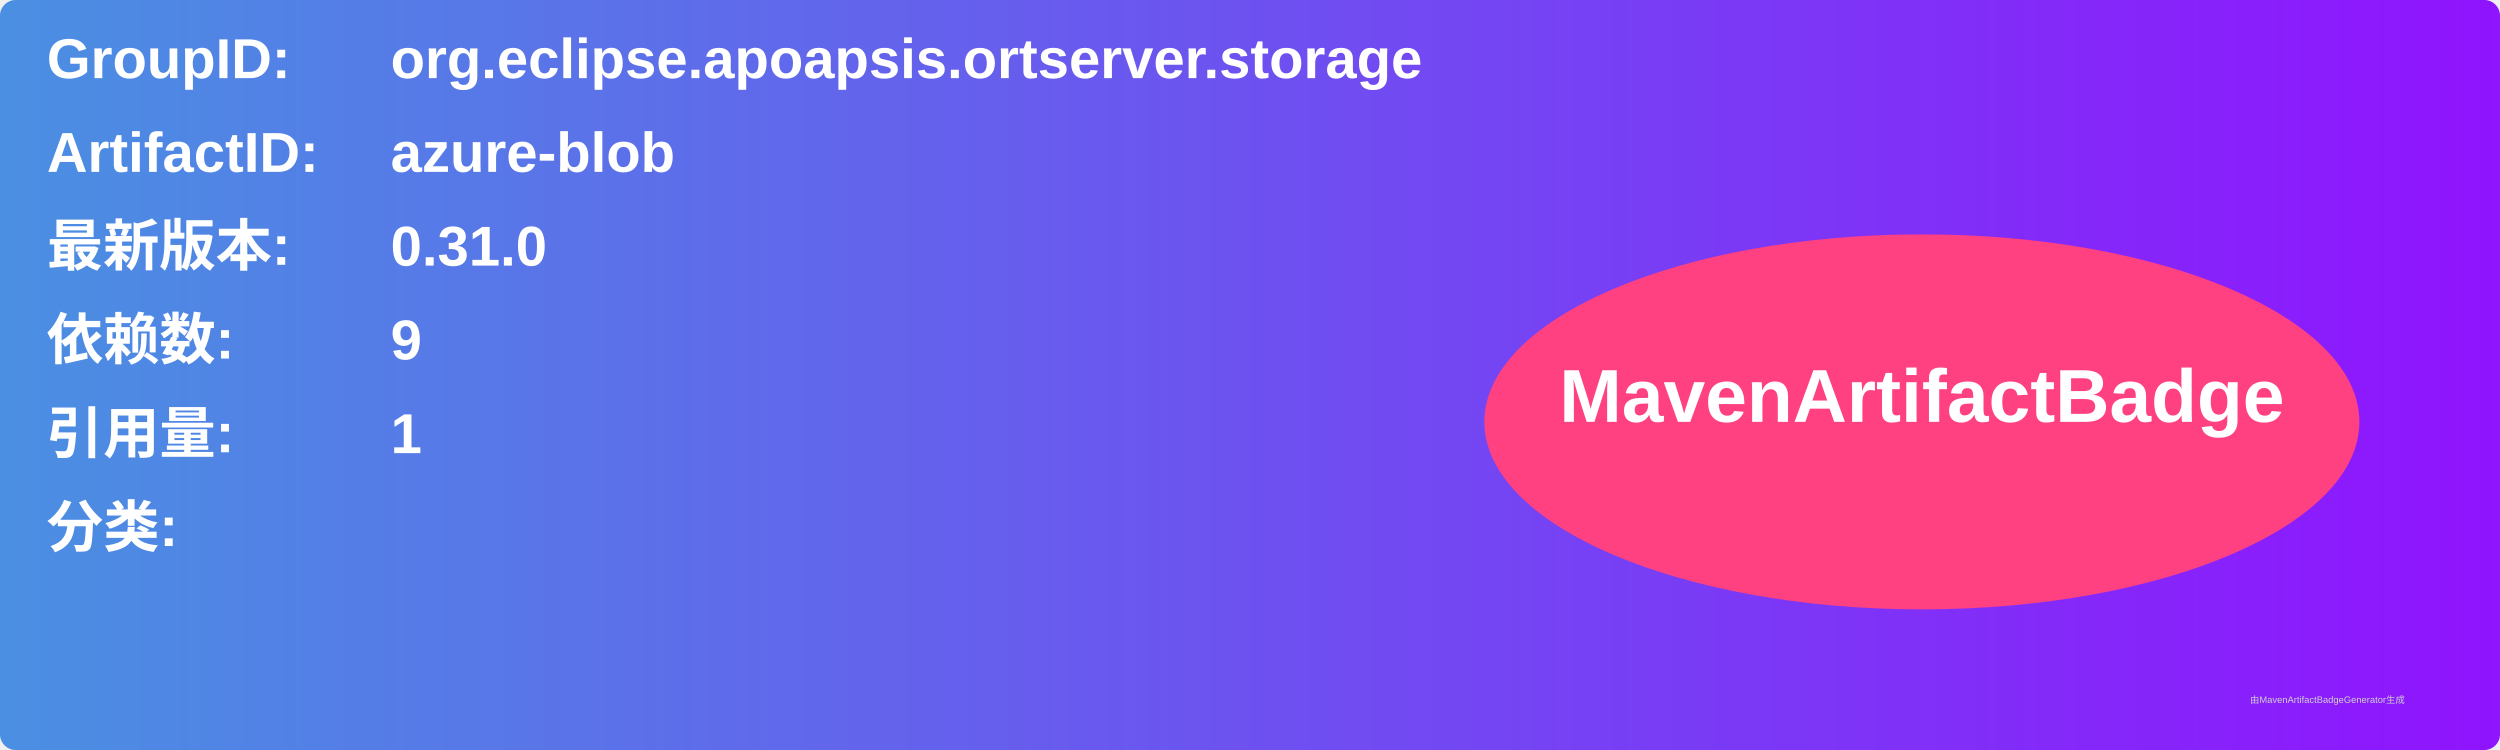
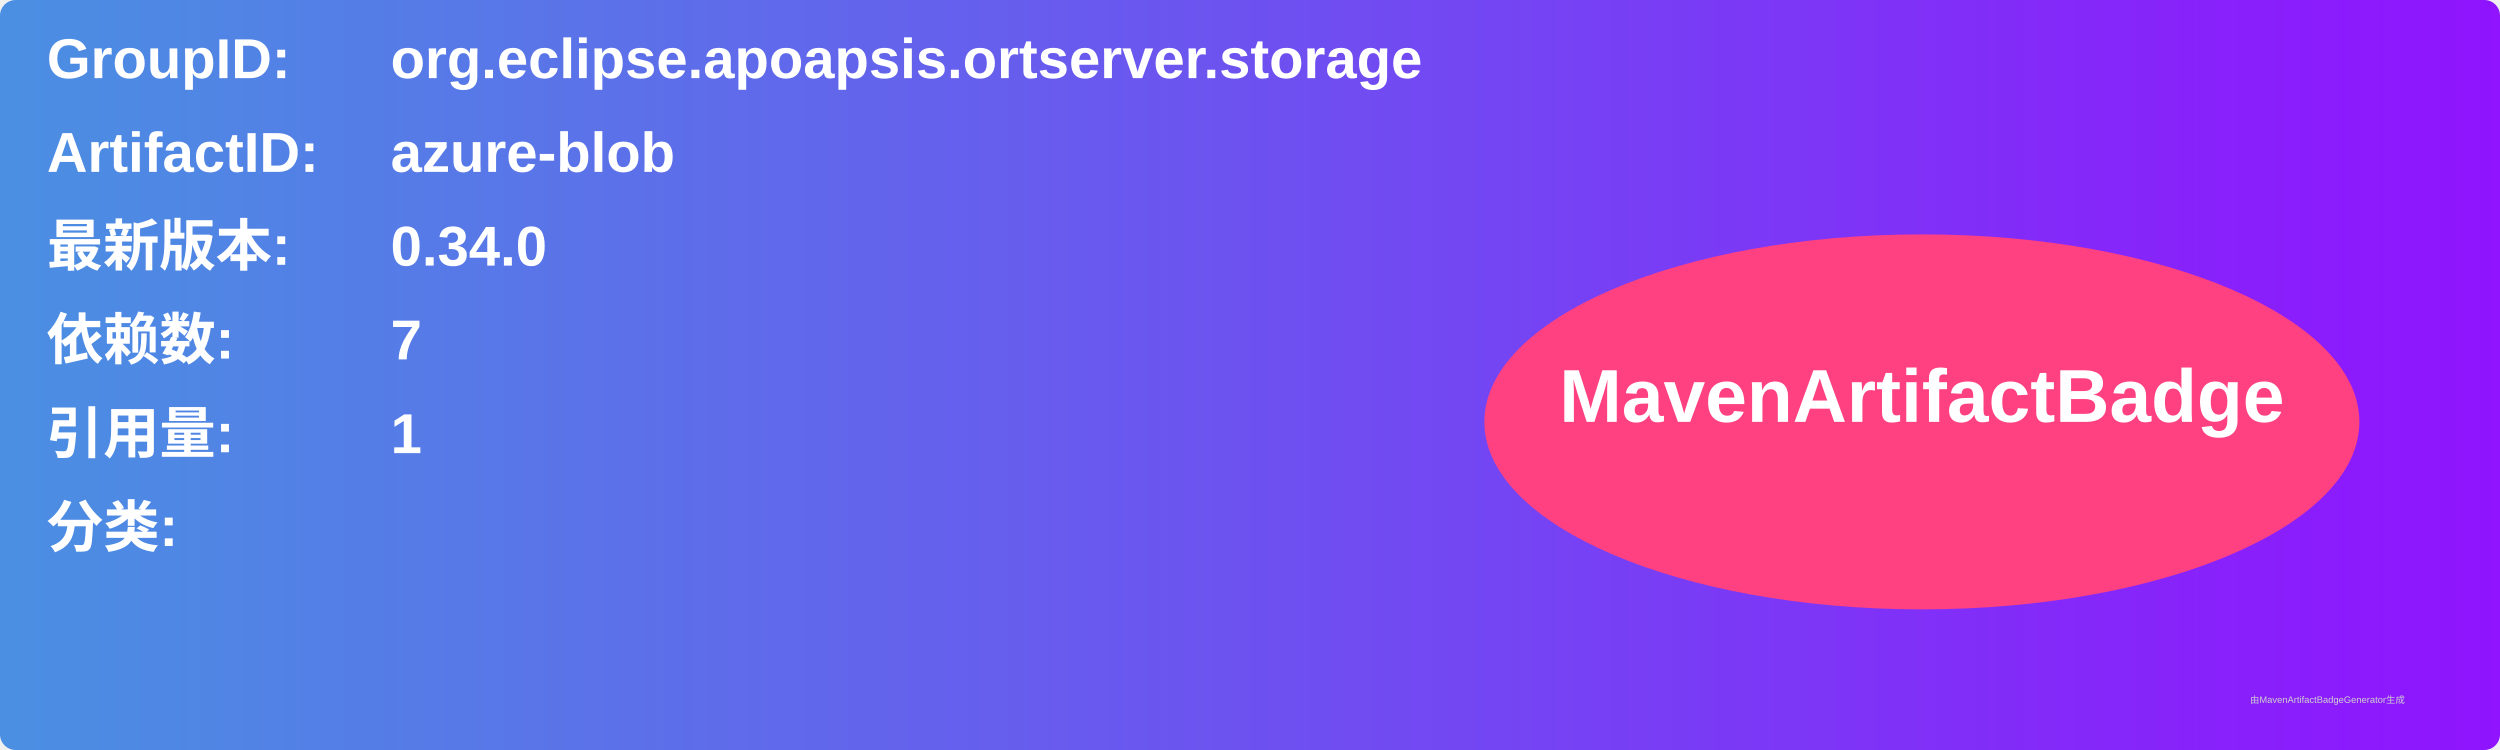
<svg xmlns="http://www.w3.org/2000/svg" width="800" height="240" viewBox="0 0 800 240">
  <linearGradient id="grad" x1="0%" y1="0%" x2="100%" y2="0%">
    <stop offset="0%" stop-color="#4a90e2" />
    <stop offset="100%" stop-color="#9013fe" />
  </linearGradient>
  <rect width="100%" height="100%" rx="5" ry="5" fill="url(#grad)" />
  <g transform="translate(15, 15)">
    <text x="0" y="10" font-family="Arial" font-size="18" fill="white" font-weight="bold" width="260">GroupID:</text>
    <text x="110" y="10" font-family="Arial" font-size="18" fill="white" font-weight="bold" width="460">org.eclipse.apoapsis.ortserver.storage</text>
    <text x="0" y="40" font-family="Arial" font-size="18" fill="white" font-weight="bold" width="260">ArtifactID:</text>
    <text x="110" y="40" font-family="Arial" font-size="18" fill="white" font-weight="bold" width="460">azure-blob</text>
    <text x="0" y="70" font-family="Arial" font-size="18" fill="white" font-weight="bold">最新版本:</text>
    <text x="110" y="70" font-family="Arial" font-size="18" fill="white" font-weight="bold">
-       <tspan font-weight="bold">0.31.0</tspan>
+       <tspan font-weight="bold">0.34.0</tspan>
    </text>
    <text x="0" y="100" font-family="Arial" font-size="18" fill="white" font-weight="bold">依赖数: </text>
    <text x="110" y="100" font-family="Arial" font-size="18" fill="white">
-       <tspan font-weight="bold">9</tspan>
+       <tspan font-weight="bold">7</tspan>
    </text>
    <text x="0" y="130" font-family="Arial" font-size="18" fill="white" font-weight="bold">引用量: </text>
    <text x="110" y="130" font-family="Arial" font-size="18" fill="white">
      <tspan font-weight="bold">1</tspan>
    </text>
    <text x="0" y="160" font-family="Arial" font-size="18" fill="white" font-weight="bold">分类:</text>
    <text x="10" y="190" font-family="Arial" font-size="10" fill="white">
      <tspan font-weight="bold" />
    </text>
    <ellipse cx="600" cy="120" rx="140" ry="60" fill="#ff4081" />
    <text x="600" y="120" text-anchor="middle" font-family="Arial" font-size="24" fill="white" font-weight="bold">MavenArtifactBadge</text>
  </g>
  <text x="720" y="225" font-family="Arial" font-size="3" fill="#d0d0d0">由MavenArtifactBadgeGenerator生成</text>
</svg>
